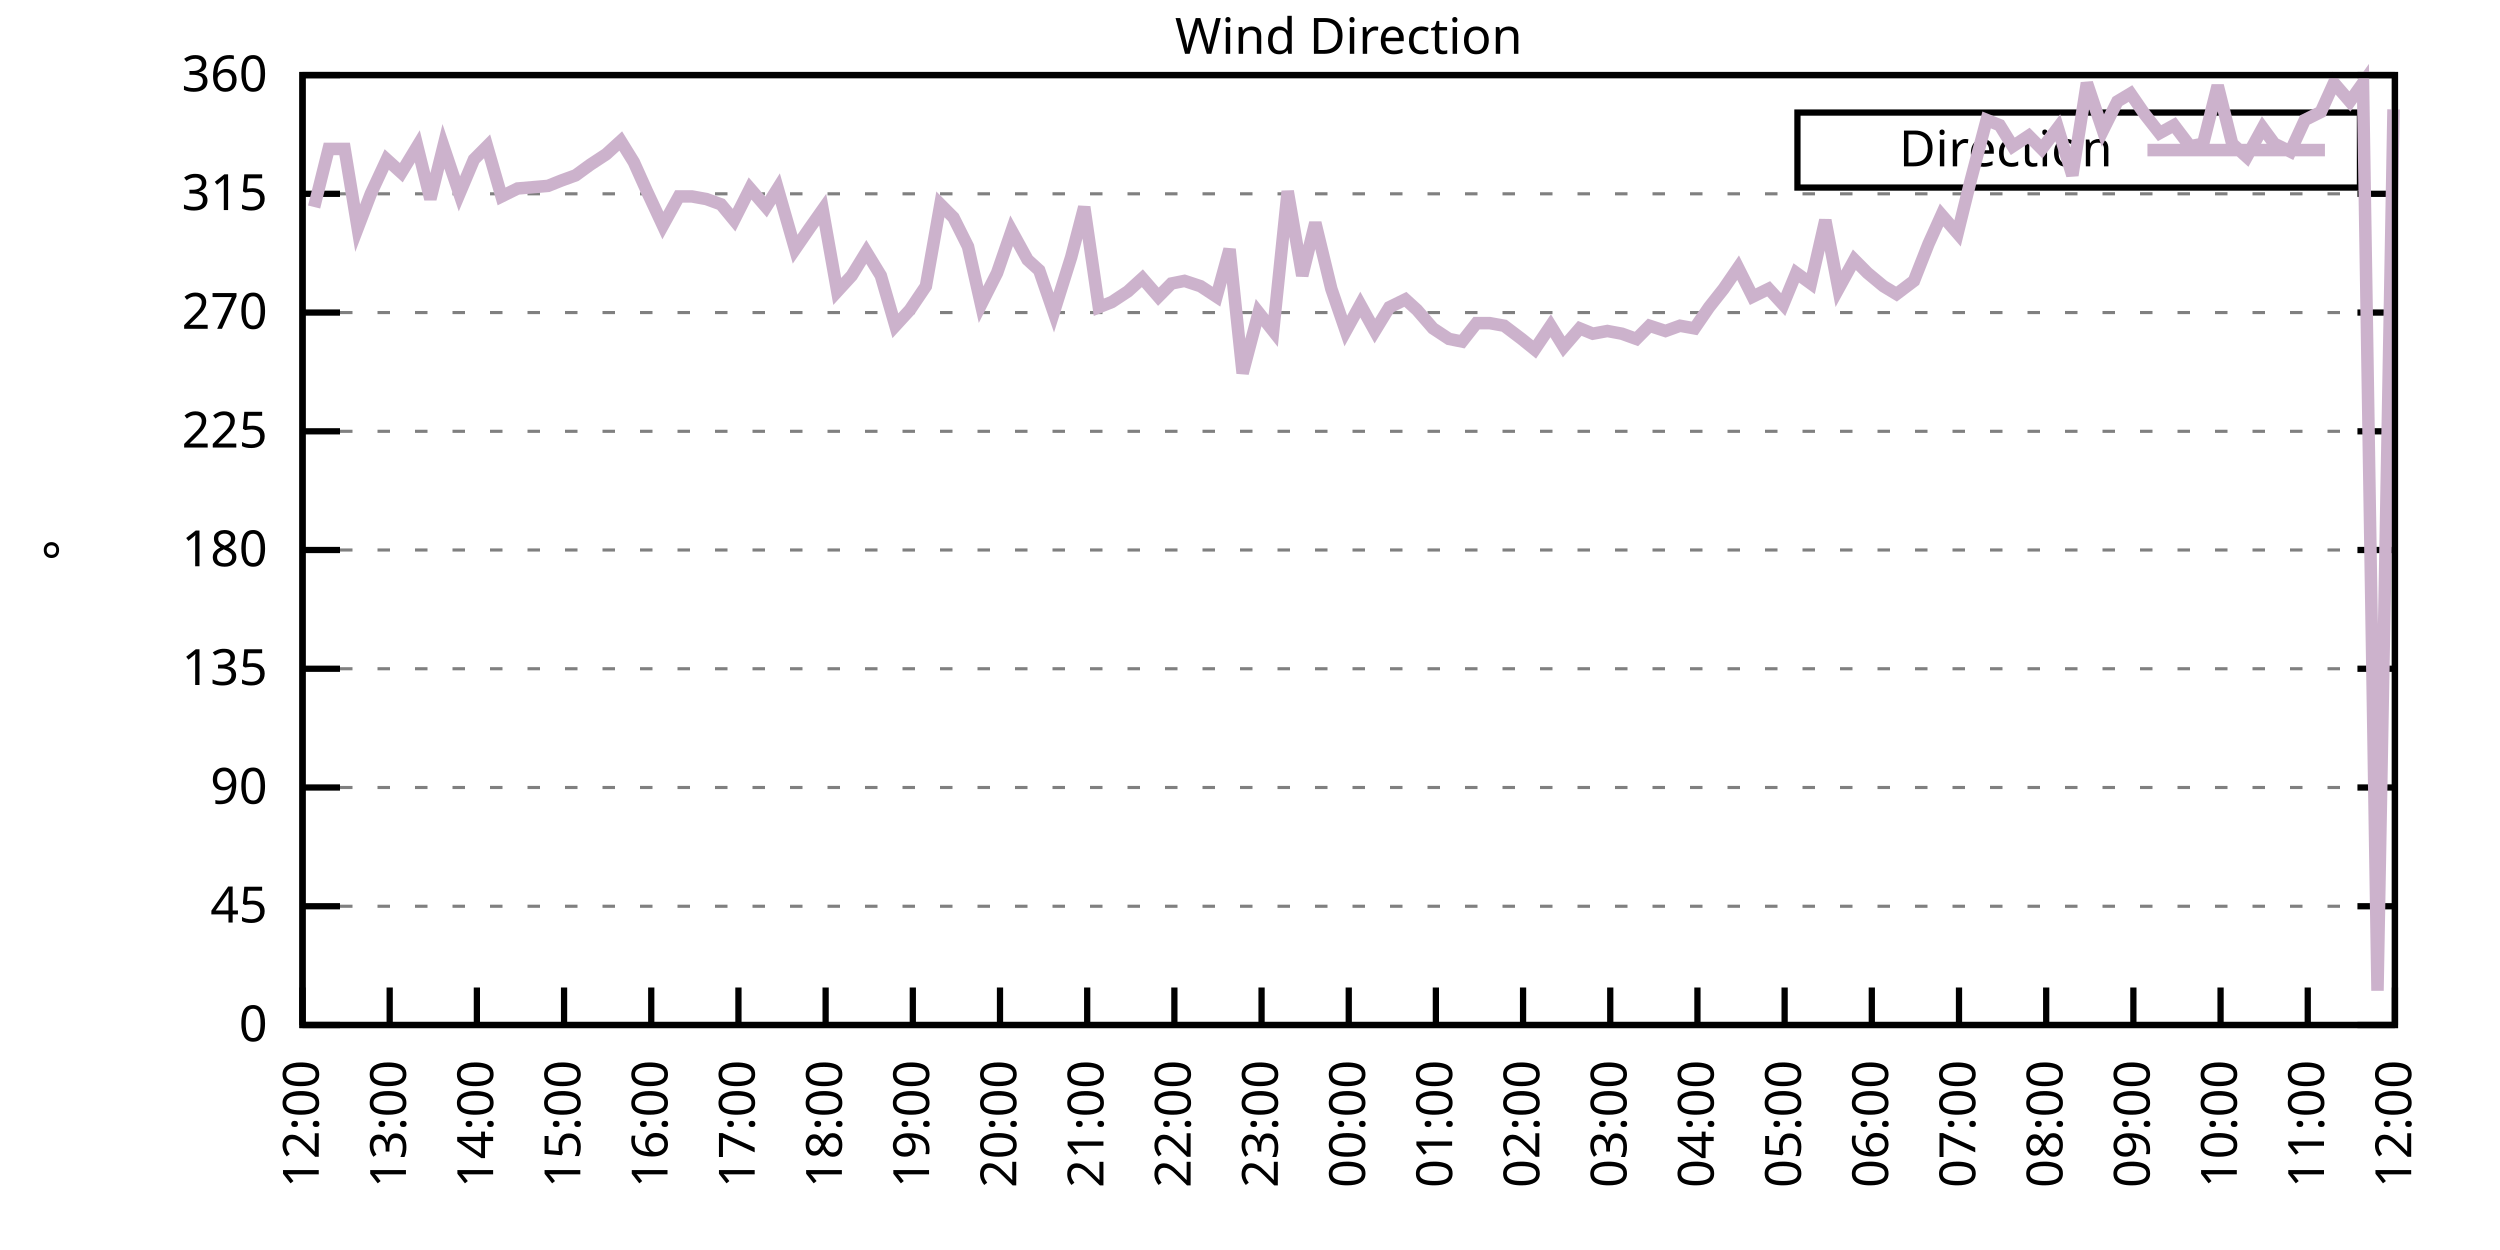
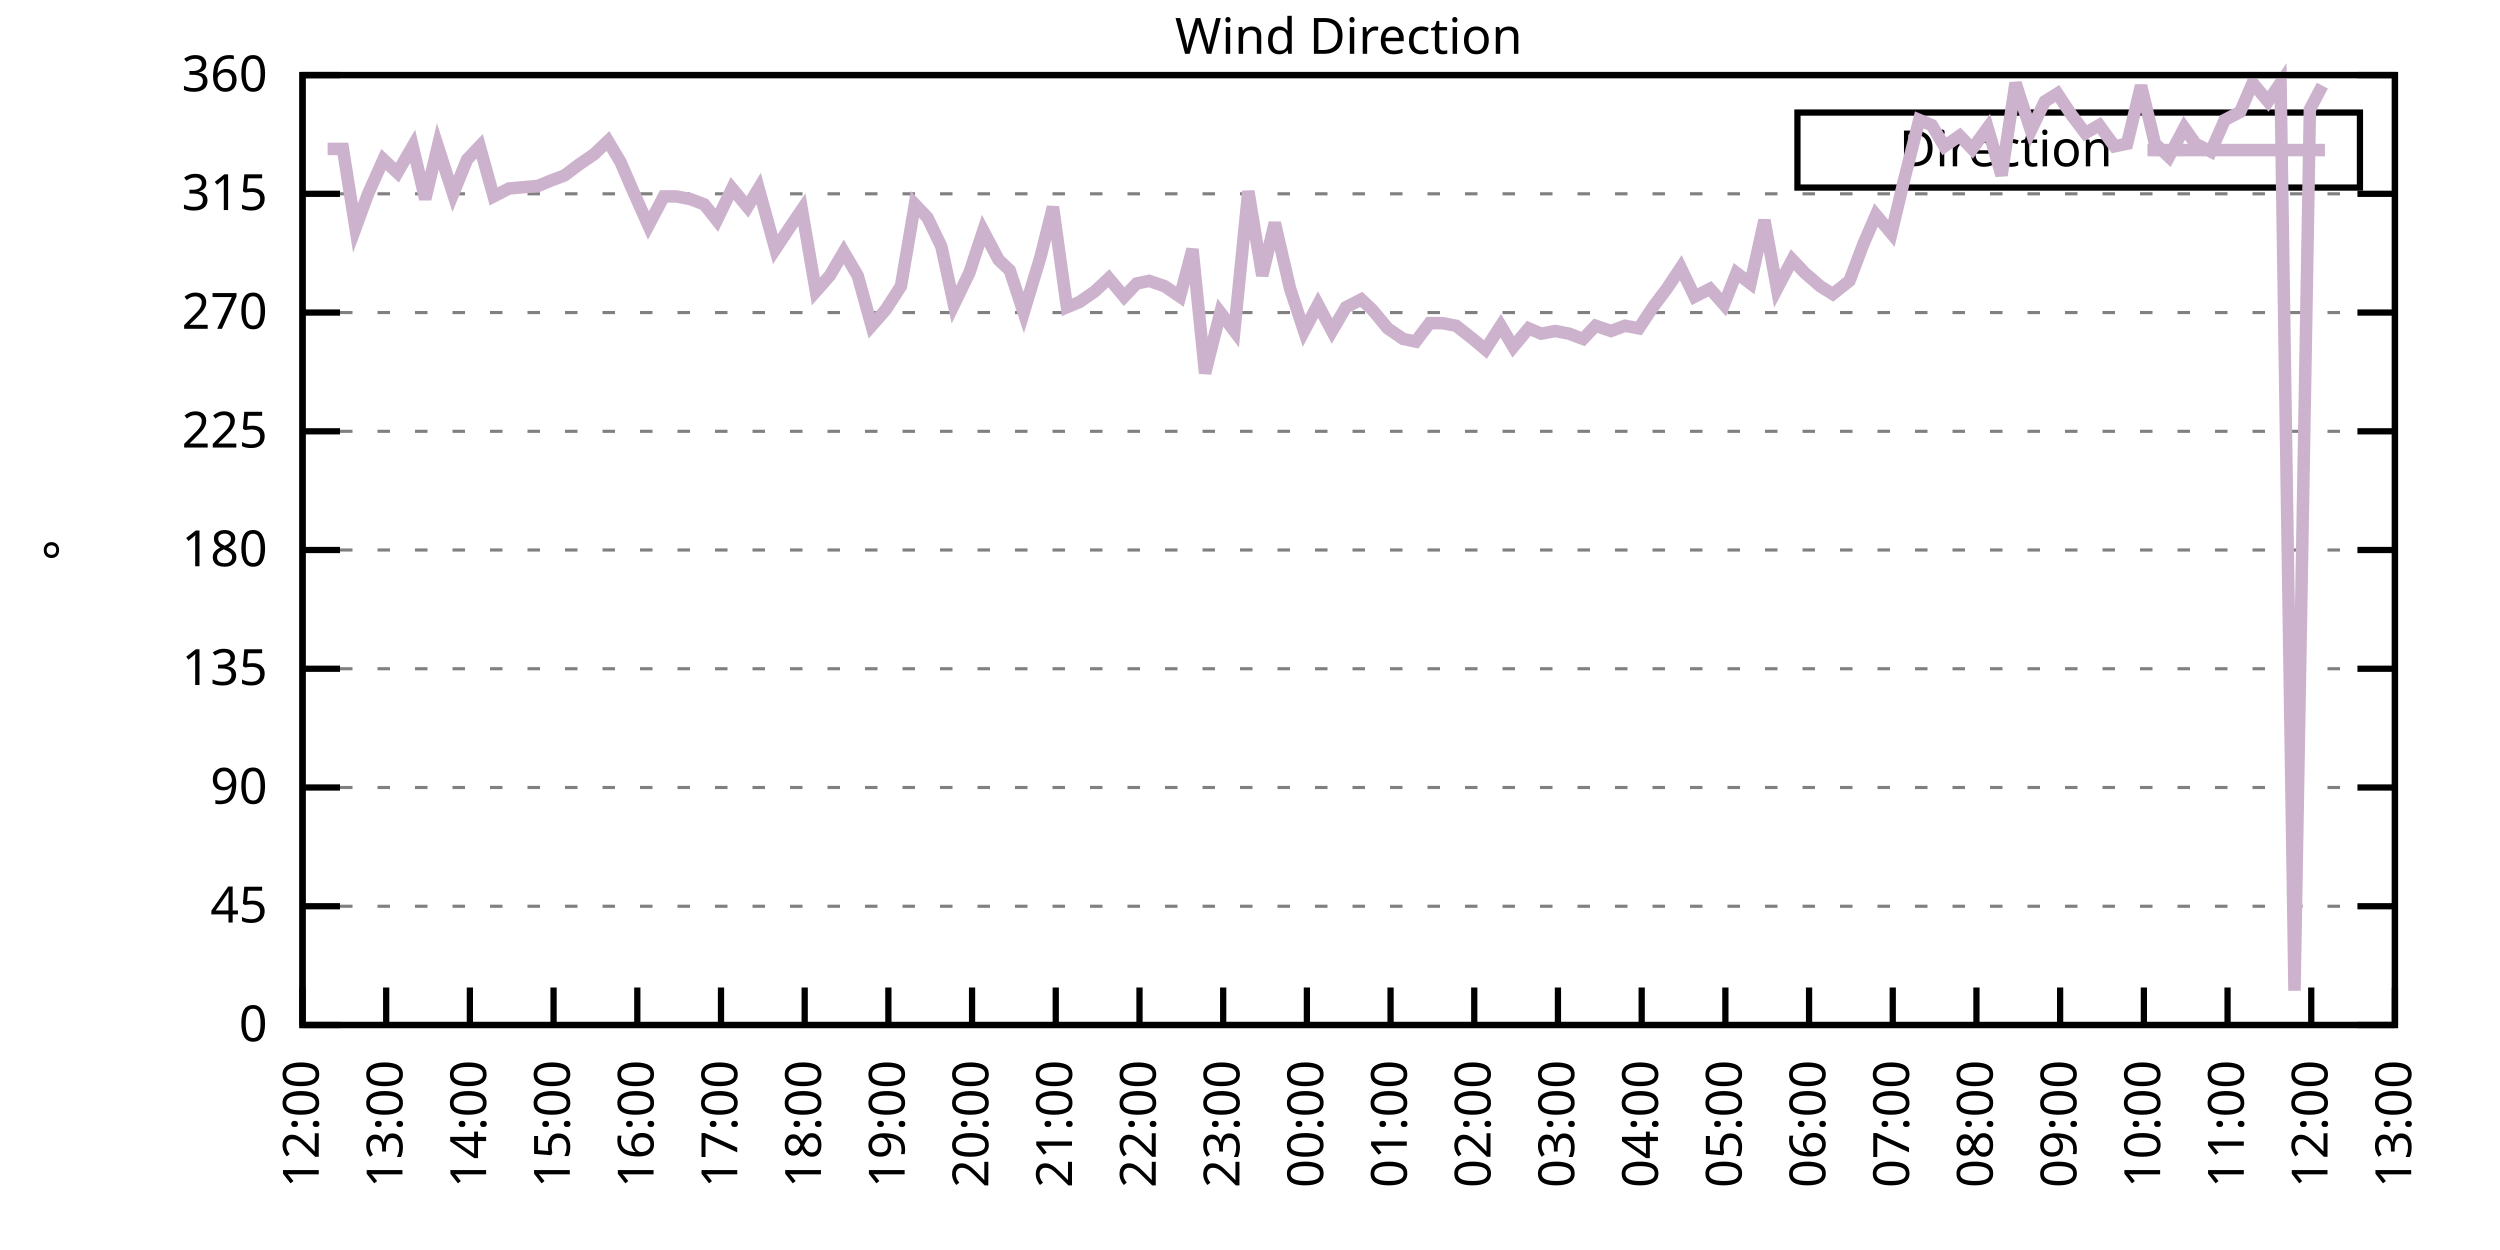
<svg xmlns="http://www.w3.org/2000/svg" xmlns:xlink="http://www.w3.org/1999/xlink" width="400" height="200" viewBox="0 0 400 200">
  <g id="gnuplot_canvas">
    <rect x="0" y="0" width="400" height="200" fill="none" />
    <defs>
      <circle id="gpDot" r="0.5" stroke-width="0.5" stroke="currentColor" />
      <path id="gpPt0" stroke-width="0.333" stroke="currentColor" d="M-1,0 h2 M0,-1 v2" />
      <path id="gpPt1" stroke-width="0.333" stroke="currentColor" d="M-1,-1 L1,1 M1,-1 L-1,1" />
      <path id="gpPt2" stroke-width="0.333" stroke="currentColor" d="M-1,0 L1,0 M0,-1 L0,1 M-1,-1 L1,1 M-1,1 L1,-1" />
      <rect id="gpPt3" stroke-width="0.333" stroke="currentColor" x="-1" y="-1" width="2" height="2" />
      <rect id="gpPt4" stroke-width="0.333" stroke="currentColor" fill="currentColor" x="-1" y="-1" width="2" height="2" />
      <circle id="gpPt5" stroke-width="0.333" stroke="currentColor" cx="0" cy="0" r="1" />
      <use xlink:href="#gpPt5" id="gpPt6" fill="currentColor" stroke="none" />
      <path id="gpPt7" stroke-width="0.333" stroke="currentColor" d="M0,-1.33 L-1.33,0.67 L1.33,0.67 z" />
      <use xlink:href="#gpPt7" id="gpPt8" fill="currentColor" stroke="none" />
      <use xlink:href="#gpPt7" id="gpPt9" stroke="currentColor" transform="rotate(180)" />
      <use xlink:href="#gpPt9" id="gpPt10" fill="currentColor" stroke="none" />
      <use xlink:href="#gpPt3" id="gpPt11" stroke="currentColor" transform="rotate(45)" />
      <use xlink:href="#gpPt11" id="gpPt12" fill="currentColor" stroke="none" />
      <path id="gpPt13" stroke-width="0.333" stroke="currentColor" d="M0,1.330 L1.265,0.411 L0.782,-1.067 L-0.782,-1.076 L-1.265,0.411 z" />
      <use xlink:href="#gpPt13" id="gpPt14" fill="currentColor" stroke="none" />
      <filter id="textbox" filterUnits="objectBoundingBox" x="0" y="0" height="1" width="1">
        <feFlood flood-color="white" flood-opacity="1" result="bgnd" />
        <feComposite in="SourceGraphic" in2="bgnd" operator="atop" />
      </filter>
      <filter id="greybox" filterUnits="objectBoundingBox" x="0" y="0" height="1" width="1">
        <feFlood flood-color="lightgrey" flood-opacity="1" result="grey" />
        <feComposite in="SourceGraphic" in2="grey" operator="atop" />
      </filter>
    </defs>
    <g fill="none" color="white" stroke="currentColor" stroke-width="1.00" stroke-linecap="butt" stroke-linejoin="miter">
</g>
    <g fill="none" color="black" stroke="currentColor" stroke-width="1.00" stroke-linecap="butt" stroke-linejoin="miter">
      <g stroke="none" shape-rendering="crispEdges">
        <polygon fill="rgb(255, 255, 255)" points="48.40,164.00 383.18,164.00 383.18,12.02 48.40,12.02 " />
      </g>
    </g>
    <g fill="none" color="black" stroke="currentColor" stroke-width="1.00" stroke-linecap="butt" stroke-linejoin="miter">
</g>
    <g fill="none" color="black" stroke="black" stroke-width="0.50" stroke-linecap="butt" stroke-linejoin="miter">
</g>
    <g fill="none" color="gray" stroke="currentColor" stroke-width="0.50" stroke-linecap="butt" stroke-linejoin="miter">
      <path stroke="gray" stroke-dasharray="2,4" class="gridline" d="M48.40,164.00 L383.19,164.00  " />
    </g>
    <g fill="none" color="gray" stroke="gray" stroke-width="1.00" stroke-linecap="butt" stroke-linejoin="miter">
</g>
    <g fill="none" color="black" stroke="currentColor" stroke-width="1.00" stroke-linecap="butt" stroke-linejoin="miter">
      <path stroke="black" d="M48.40,164.00 L54.40,164.00 M383.19,164.00 L377.19,164.00  " />
      <g transform="translate(42.80,166.60)" stroke="none" fill="black" font-family="Sans" font-size="8.00" text-anchor="end">
        <text>
          <tspan font-family="Sans"> 0</tspan>
        </text>
      </g>
    </g>
    <g fill="none" color="black" stroke="currentColor" stroke-width="1.00" stroke-linecap="butt" stroke-linejoin="miter">
</g>
    <g fill="none" color="black" stroke="black" stroke-width="0.50" stroke-linecap="butt" stroke-linejoin="miter">
</g>
    <g fill="none" color="gray" stroke="currentColor" stroke-width="0.50" stroke-linecap="butt" stroke-linejoin="miter">
      <path stroke="gray" stroke-dasharray="2,4" class="gridline" d="M48.40,145.00 L383.19,145.00  " />
    </g>
    <g fill="none" color="gray" stroke="gray" stroke-width="1.00" stroke-linecap="butt" stroke-linejoin="miter">
</g>
    <g fill="none" color="black" stroke="currentColor" stroke-width="1.00" stroke-linecap="butt" stroke-linejoin="miter">
      <path stroke="black" d="M48.40,145.00 L54.40,145.00 M383.19,145.00 L377.19,145.00  " />
      <g transform="translate(42.80,147.60)" stroke="none" fill="black" font-family="Sans" font-size="8.00" text-anchor="end">
        <text>
          <tspan font-family="Sans"> 45</tspan>
        </text>
      </g>
    </g>
    <g fill="none" color="black" stroke="currentColor" stroke-width="1.00" stroke-linecap="butt" stroke-linejoin="miter">
</g>
    <g fill="none" color="black" stroke="black" stroke-width="0.50" stroke-linecap="butt" stroke-linejoin="miter">
</g>
    <g fill="none" color="gray" stroke="currentColor" stroke-width="0.50" stroke-linecap="butt" stroke-linejoin="miter">
      <path stroke="gray" stroke-dasharray="2,4" class="gridline" d="M48.40,126.00 L383.19,126.00  " />
    </g>
    <g fill="none" color="gray" stroke="gray" stroke-width="1.00" stroke-linecap="butt" stroke-linejoin="miter">
</g>
    <g fill="none" color="black" stroke="currentColor" stroke-width="1.00" stroke-linecap="butt" stroke-linejoin="miter">
      <path stroke="black" d="M48.40,126.00 L54.40,126.00 M383.19,126.00 L377.19,126.00  " />
      <g transform="translate(42.80,128.60)" stroke="none" fill="black" font-family="Sans" font-size="8.00" text-anchor="end">
        <text>
          <tspan font-family="Sans"> 90</tspan>
        </text>
      </g>
    </g>
    <g fill="none" color="black" stroke="currentColor" stroke-width="1.00" stroke-linecap="butt" stroke-linejoin="miter">
</g>
    <g fill="none" color="black" stroke="black" stroke-width="0.50" stroke-linecap="butt" stroke-linejoin="miter">
</g>
    <g fill="none" color="gray" stroke="currentColor" stroke-width="0.50" stroke-linecap="butt" stroke-linejoin="miter">
      <path stroke="gray" stroke-dasharray="2,4" class="gridline" d="M48.40,107.00 L383.19,107.00  " />
    </g>
    <g fill="none" color="gray" stroke="gray" stroke-width="1.00" stroke-linecap="butt" stroke-linejoin="miter">
</g>
    <g fill="none" color="black" stroke="currentColor" stroke-width="1.00" stroke-linecap="butt" stroke-linejoin="miter">
      <path stroke="black" d="M48.40,107.00 L54.40,107.00 M383.19,107.00 L377.19,107.00  " />
      <g transform="translate(42.80,109.60)" stroke="none" fill="black" font-family="Sans" font-size="8.00" text-anchor="end">
        <text>
          <tspan font-family="Sans"> 135</tspan>
        </text>
      </g>
    </g>
    <g fill="none" color="black" stroke="currentColor" stroke-width="1.00" stroke-linecap="butt" stroke-linejoin="miter">
</g>
    <g fill="none" color="black" stroke="black" stroke-width="0.50" stroke-linecap="butt" stroke-linejoin="miter">
</g>
    <g fill="none" color="gray" stroke="currentColor" stroke-width="0.50" stroke-linecap="butt" stroke-linejoin="miter">
      <path stroke="gray" stroke-dasharray="2,4" class="gridline" d="M48.40,88.00 L383.19,88.00  " />
    </g>
    <g fill="none" color="gray" stroke="gray" stroke-width="1.00" stroke-linecap="butt" stroke-linejoin="miter">
</g>
    <g fill="none" color="black" stroke="currentColor" stroke-width="1.00" stroke-linecap="butt" stroke-linejoin="miter">
      <path stroke="black" d="M48.40,88.00 L54.40,88.00 M383.19,88.00 L377.19,88.00  " />
      <g transform="translate(42.80,90.60)" stroke="none" fill="black" font-family="Sans" font-size="8.00" text-anchor="end">
        <text>
          <tspan font-family="Sans"> 180</tspan>
        </text>
      </g>
    </g>
    <g fill="none" color="black" stroke="currentColor" stroke-width="1.00" stroke-linecap="butt" stroke-linejoin="miter">
</g>
    <g fill="none" color="black" stroke="black" stroke-width="0.50" stroke-linecap="butt" stroke-linejoin="miter">
</g>
    <g fill="none" color="gray" stroke="currentColor" stroke-width="0.50" stroke-linecap="butt" stroke-linejoin="miter">
      <path stroke="gray" stroke-dasharray="2,4" class="gridline" d="M48.40,69.01 L383.19,69.01  " />
    </g>
    <g fill="none" color="gray" stroke="gray" stroke-width="1.00" stroke-linecap="butt" stroke-linejoin="miter">
</g>
    <g fill="none" color="black" stroke="currentColor" stroke-width="1.00" stroke-linecap="butt" stroke-linejoin="miter">
      <path stroke="black" d="M48.40,69.01 L54.40,69.01 M383.19,69.01 L377.19,69.01  " />
      <g transform="translate(42.80,71.61)" stroke="none" fill="black" font-family="Sans" font-size="8.00" text-anchor="end">
        <text>
          <tspan font-family="Sans"> 225</tspan>
        </text>
      </g>
    </g>
    <g fill="none" color="black" stroke="currentColor" stroke-width="1.00" stroke-linecap="butt" stroke-linejoin="miter">
</g>
    <g fill="none" color="black" stroke="black" stroke-width="0.50" stroke-linecap="butt" stroke-linejoin="miter">
</g>
    <g fill="none" color="gray" stroke="currentColor" stroke-width="0.50" stroke-linecap="butt" stroke-linejoin="miter">
      <path stroke="gray" stroke-dasharray="2,4" class="gridline" d="M48.40,50.01 L383.19,50.01  " />
    </g>
    <g fill="none" color="gray" stroke="gray" stroke-width="1.00" stroke-linecap="butt" stroke-linejoin="miter">
</g>
    <g fill="none" color="black" stroke="currentColor" stroke-width="1.00" stroke-linecap="butt" stroke-linejoin="miter">
      <path stroke="black" d="M48.40,50.01 L54.40,50.01 M383.19,50.01 L377.19,50.01  " />
      <g transform="translate(42.80,52.61)" stroke="none" fill="black" font-family="Sans" font-size="8.00" text-anchor="end">
        <text>
          <tspan font-family="Sans"> 270</tspan>
        </text>
      </g>
    </g>
    <g fill="none" color="black" stroke="currentColor" stroke-width="1.00" stroke-linecap="butt" stroke-linejoin="miter">
</g>
    <g fill="none" color="black" stroke="black" stroke-width="0.50" stroke-linecap="butt" stroke-linejoin="miter">
</g>
    <g fill="none" color="gray" stroke="currentColor" stroke-width="0.50" stroke-linecap="butt" stroke-linejoin="miter">
      <path stroke="gray" stroke-dasharray="2,4" class="gridline" d="M48.40,31.01 L383.19,31.01  " />
    </g>
    <g fill="none" color="gray" stroke="gray" stroke-width="1.00" stroke-linecap="butt" stroke-linejoin="miter">
</g>
    <g fill="none" color="black" stroke="currentColor" stroke-width="1.00" stroke-linecap="butt" stroke-linejoin="miter">
      <path stroke="black" d="M48.40,31.01 L54.40,31.01 M383.19,31.01 L377.19,31.01  " />
      <g transform="translate(42.80,33.61)" stroke="none" fill="black" font-family="Sans" font-size="8.00" text-anchor="end">
        <text>
          <tspan font-family="Sans"> 315</tspan>
        </text>
      </g>
    </g>
    <g fill="none" color="black" stroke="currentColor" stroke-width="1.00" stroke-linecap="butt" stroke-linejoin="miter">
</g>
    <g fill="none" color="black" stroke="black" stroke-width="0.50" stroke-linecap="butt" stroke-linejoin="miter">
</g>
    <g fill="none" color="gray" stroke="currentColor" stroke-width="0.50" stroke-linecap="butt" stroke-linejoin="miter">
      <path stroke="gray" stroke-dasharray="2,4" class="gridline" d="M48.40,12.01 L383.19,12.01  " />
    </g>
    <g fill="none" color="gray" stroke="gray" stroke-width="1.00" stroke-linecap="butt" stroke-linejoin="miter">
</g>
    <g fill="none" color="black" stroke="currentColor" stroke-width="1.00" stroke-linecap="butt" stroke-linejoin="miter">
      <path stroke="black" d="M48.40,12.01 L54.40,12.01 M383.19,12.01 L377.19,12.01  " />
      <g transform="translate(42.80,14.61)" stroke="none" fill="black" font-family="Sans" font-size="8.00" text-anchor="end">
        <text>
          <tspan font-family="Sans"> 360</tspan>
        </text>
      </g>
    </g>
    <g fill="none" color="black" stroke="currentColor" stroke-width="1.00" stroke-linecap="butt" stroke-linejoin="miter">
      <path stroke="black" d="M48.40,164.00 L48.40,158.00  " />
      <g transform="translate(51.00,169.60) rotate(270.00)" stroke="none" fill="black" font-family="Sans" font-size="8.00" text-anchor="end">
        <text>
          <tspan font-family="Sans">12:00</tspan>
        </text>
      </g>
    </g>
    <g fill="none" color="black" stroke="currentColor" stroke-width="1.00" stroke-linecap="butt" stroke-linejoin="miter">
-       <path stroke="black" d="M62.35,164.00 L62.35,158.00  " />
-       <g transform="translate(64.95,169.60) rotate(270.00)" stroke="none" fill="black" font-family="Sans" font-size="8.00" text-anchor="end">
+       <path stroke="black" d="M61.79,164.00 L61.79,158.00  " />
+       <g transform="translate(64.39,169.60) rotate(270.00)" stroke="none" fill="black" font-family="Sans" font-size="8.00" text-anchor="end">
        <text>
          <tspan font-family="Sans">13:00</tspan>
        </text>
      </g>
    </g>
    <g fill="none" color="black" stroke="currentColor" stroke-width="1.00" stroke-linecap="butt" stroke-linejoin="miter">
-       <path stroke="black" d="M76.30,164.00 L76.30,158.00  " />
-       <g transform="translate(78.90,169.60) rotate(270.00)" stroke="none" fill="black" font-family="Sans" font-size="8.00" text-anchor="end">
+       <path stroke="black" d="M75.18,164.00 L75.18,158.00  " />
+       <g transform="translate(77.78,169.60) rotate(270.00)" stroke="none" fill="black" font-family="Sans" font-size="8.00" text-anchor="end">
        <text>
          <tspan font-family="Sans">14:00</tspan>
        </text>
      </g>
    </g>
    <g fill="none" color="black" stroke="currentColor" stroke-width="1.00" stroke-linecap="butt" stroke-linejoin="miter">
-       <path stroke="black" d="M90.25,164.00 L90.25,158.00  " />
-       <g transform="translate(92.85,169.60) rotate(270.00)" stroke="none" fill="black" font-family="Sans" font-size="8.00" text-anchor="end">
+       <path stroke="black" d="M88.57,164.00 L88.57,158.00  " />
+       <g transform="translate(91.17,169.60) rotate(270.00)" stroke="none" fill="black" font-family="Sans" font-size="8.00" text-anchor="end">
        <text>
          <tspan font-family="Sans">15:00</tspan>
        </text>
      </g>
    </g>
    <g fill="none" color="black" stroke="currentColor" stroke-width="1.00" stroke-linecap="butt" stroke-linejoin="miter">
-       <path stroke="black" d="M104.20,164.00 L104.20,158.00  " />
-       <g transform="translate(106.80,169.60) rotate(270.00)" stroke="none" fill="black" font-family="Sans" font-size="8.00" text-anchor="end">
+       <path stroke="black" d="M101.97,164.00 L101.97,158.00  " />
+       <g transform="translate(104.57,169.60) rotate(270.00)" stroke="none" fill="black" font-family="Sans" font-size="8.00" text-anchor="end">
        <text>
          <tspan font-family="Sans">16:00</tspan>
        </text>
      </g>
    </g>
    <g fill="none" color="black" stroke="currentColor" stroke-width="1.00" stroke-linecap="butt" stroke-linejoin="miter">
-       <path stroke="black" d="M118.15,164.00 L118.15,158.00  " />
-       <g transform="translate(120.75,169.60) rotate(270.00)" stroke="none" fill="black" font-family="Sans" font-size="8.00" text-anchor="end">
+       <path stroke="black" d="M115.36,164.00 L115.36,158.00  " />
+       <g transform="translate(117.96,169.60) rotate(270.00)" stroke="none" fill="black" font-family="Sans" font-size="8.00" text-anchor="end">
        <text>
          <tspan font-family="Sans">17:00</tspan>
        </text>
      </g>
    </g>
    <g fill="none" color="black" stroke="currentColor" stroke-width="1.00" stroke-linecap="butt" stroke-linejoin="miter">
-       <path stroke="black" d="M132.10,164.00 L132.10,158.00  " />
-       <g transform="translate(134.70,169.60) rotate(270.00)" stroke="none" fill="black" font-family="Sans" font-size="8.00" text-anchor="end">
+       <path stroke="black" d="M128.75,164.00 L128.75,158.00  " />
+       <g transform="translate(131.35,169.60) rotate(270.00)" stroke="none" fill="black" font-family="Sans" font-size="8.00" text-anchor="end">
        <text>
          <tspan font-family="Sans">18:00</tspan>
        </text>
      </g>
    </g>
    <g fill="none" color="black" stroke="currentColor" stroke-width="1.00" stroke-linecap="butt" stroke-linejoin="miter">
-       <path stroke="black" d="M146.05,164.00 L146.05,158.00  " />
-       <g transform="translate(148.65,169.60) rotate(270.00)" stroke="none" fill="black" font-family="Sans" font-size="8.00" text-anchor="end">
+       <path stroke="black" d="M142.14,164.00 L142.14,158.00  " />
+       <g transform="translate(144.74,169.60) rotate(270.00)" stroke="none" fill="black" font-family="Sans" font-size="8.00" text-anchor="end">
        <text>
          <tspan font-family="Sans">19:00</tspan>
        </text>
      </g>
    </g>
    <g fill="none" color="black" stroke="currentColor" stroke-width="1.00" stroke-linecap="butt" stroke-linejoin="miter">
-       <path stroke="black" d="M160.00,164.00 L160.00,158.00  " />
-       <g transform="translate(162.60,169.60) rotate(270.00)" stroke="none" fill="black" font-family="Sans" font-size="8.00" text-anchor="end">
+       <path stroke="black" d="M155.53,164.00 L155.53,158.00  " />
+       <g transform="translate(158.13,169.60) rotate(270.00)" stroke="none" fill="black" font-family="Sans" font-size="8.00" text-anchor="end">
        <text>
          <tspan font-family="Sans">20:00</tspan>
        </text>
      </g>
    </g>
    <g fill="none" color="black" stroke="currentColor" stroke-width="1.00" stroke-linecap="butt" stroke-linejoin="miter">
-       <path stroke="black" d="M173.95,164.00 L173.95,158.00  " />
-       <g transform="translate(176.55,169.60) rotate(270.00)" stroke="none" fill="black" font-family="Sans" font-size="8.00" text-anchor="end">
+       <path stroke="black" d="M168.92,164.00 L168.92,158.00  " />
+       <g transform="translate(171.52,169.60) rotate(270.00)" stroke="none" fill="black" font-family="Sans" font-size="8.00" text-anchor="end">
        <text>
          <tspan font-family="Sans">21:00</tspan>
        </text>
      </g>
    </g>
    <g fill="none" color="black" stroke="currentColor" stroke-width="1.00" stroke-linecap="butt" stroke-linejoin="miter">
-       <path stroke="black" d="M187.90,164.00 L187.90,158.00  " />
-       <g transform="translate(190.50,169.60) rotate(270.00)" stroke="none" fill="black" font-family="Sans" font-size="8.00" text-anchor="end">
+       <path stroke="black" d="M182.32,164.00 L182.32,158.00  " />
+       <g transform="translate(184.92,169.60) rotate(270.00)" stroke="none" fill="black" font-family="Sans" font-size="8.00" text-anchor="end">
        <text>
          <tspan font-family="Sans">22:00</tspan>
        </text>
      </g>
    </g>
    <g fill="none" color="black" stroke="currentColor" stroke-width="1.00" stroke-linecap="butt" stroke-linejoin="miter">
-       <path stroke="black" d="M201.85,164.00 L201.85,158.00  " />
-       <g transform="translate(204.45,169.60) rotate(270.00)" stroke="none" fill="black" font-family="Sans" font-size="8.00" text-anchor="end">
+       <path stroke="black" d="M195.71,164.00 L195.71,158.00  " />
+       <g transform="translate(198.31,169.60) rotate(270.00)" stroke="none" fill="black" font-family="Sans" font-size="8.00" text-anchor="end">
        <text>
          <tspan font-family="Sans">23:00</tspan>
        </text>
      </g>
    </g>
    <g fill="none" color="black" stroke="currentColor" stroke-width="1.00" stroke-linecap="butt" stroke-linejoin="miter">
-       <path stroke="black" d="M215.80,164.00 L215.80,158.00  " />
-       <g transform="translate(218.40,169.60) rotate(270.00)" stroke="none" fill="black" font-family="Sans" font-size="8.00" text-anchor="end">
+       <path stroke="black" d="M209.10,164.00 L209.10,158.00  " />
+       <g transform="translate(211.70,169.60) rotate(270.00)" stroke="none" fill="black" font-family="Sans" font-size="8.00" text-anchor="end">
        <text>
          <tspan font-family="Sans">00:00</tspan>
        </text>
      </g>
    </g>
    <g fill="none" color="black" stroke="currentColor" stroke-width="1.00" stroke-linecap="butt" stroke-linejoin="miter">
-       <path stroke="black" d="M229.74,164.00 L229.74,158.00  " />
-       <g transform="translate(232.34,169.60) rotate(270.00)" stroke="none" fill="black" font-family="Sans" font-size="8.00" text-anchor="end">
+       <path stroke="black" d="M222.49,164.00 L222.49,158.00  " />
+       <g transform="translate(225.09,169.60) rotate(270.00)" stroke="none" fill="black" font-family="Sans" font-size="8.00" text-anchor="end">
        <text>
          <tspan font-family="Sans">01:00</tspan>
        </text>
      </g>
    </g>
    <g fill="none" color="black" stroke="currentColor" stroke-width="1.00" stroke-linecap="butt" stroke-linejoin="miter">
-       <path stroke="black" d="M243.69,164.00 L243.69,158.00  " />
-       <g transform="translate(246.29,169.60) rotate(270.00)" stroke="none" fill="black" font-family="Sans" font-size="8.00" text-anchor="end">
+       <path stroke="black" d="M235.88,164.00 L235.88,158.00  " />
+       <g transform="translate(238.48,169.60) rotate(270.00)" stroke="none" fill="black" font-family="Sans" font-size="8.00" text-anchor="end">
        <text>
          <tspan font-family="Sans">02:00</tspan>
        </text>
      </g>
    </g>
    <g fill="none" color="black" stroke="currentColor" stroke-width="1.00" stroke-linecap="butt" stroke-linejoin="miter">
-       <path stroke="black" d="M257.64,164.00 L257.64,158.00  " />
-       <g transform="translate(260.24,169.60) rotate(270.00)" stroke="none" fill="black" font-family="Sans" font-size="8.00" text-anchor="end">
+       <path stroke="black" d="M249.27,164.00 L249.27,158.00  " />
+       <g transform="translate(251.87,169.60) rotate(270.00)" stroke="none" fill="black" font-family="Sans" font-size="8.00" text-anchor="end">
        <text>
          <tspan font-family="Sans">03:00</tspan>
        </text>
      </g>
    </g>
    <g fill="none" color="black" stroke="currentColor" stroke-width="1.00" stroke-linecap="butt" stroke-linejoin="miter">
-       <path stroke="black" d="M271.59,164.00 L271.59,158.00  " />
-       <g transform="translate(274.19,169.60) rotate(270.00)" stroke="none" fill="black" font-family="Sans" font-size="8.00" text-anchor="end">
+       <path stroke="black" d="M262.67,164.00 L262.67,158.00  " />
+       <g transform="translate(265.27,169.60) rotate(270.00)" stroke="none" fill="black" font-family="Sans" font-size="8.00" text-anchor="end">
        <text>
          <tspan font-family="Sans">04:00</tspan>
        </text>
      </g>
    </g>
    <g fill="none" color="black" stroke="currentColor" stroke-width="1.00" stroke-linecap="butt" stroke-linejoin="miter">
-       <path stroke="black" d="M285.54,164.00 L285.54,158.00  " />
-       <g transform="translate(288.14,169.60) rotate(270.00)" stroke="none" fill="black" font-family="Sans" font-size="8.00" text-anchor="end">
+       <path stroke="black" d="M276.06,164.00 L276.06,158.00  " />
+       <g transform="translate(278.66,169.60) rotate(270.00)" stroke="none" fill="black" font-family="Sans" font-size="8.00" text-anchor="end">
        <text>
          <tspan font-family="Sans">05:00</tspan>
        </text>
      </g>
    </g>
    <g fill="none" color="black" stroke="currentColor" stroke-width="1.00" stroke-linecap="butt" stroke-linejoin="miter">
-       <path stroke="black" d="M299.49,164.00 L299.49,158.00  " />
-       <g transform="translate(302.09,169.60) rotate(270.00)" stroke="none" fill="black" font-family="Sans" font-size="8.00" text-anchor="end">
+       <path stroke="black" d="M289.45,164.00 L289.45,158.00  " />
+       <g transform="translate(292.05,169.60) rotate(270.00)" stroke="none" fill="black" font-family="Sans" font-size="8.00" text-anchor="end">
        <text>
          <tspan font-family="Sans">06:00</tspan>
        </text>
      </g>
    </g>
    <g fill="none" color="black" stroke="currentColor" stroke-width="1.00" stroke-linecap="butt" stroke-linejoin="miter">
-       <path stroke="black" d="M313.44,164.00 L313.44,158.00  " />
-       <g transform="translate(316.04,169.60) rotate(270.00)" stroke="none" fill="black" font-family="Sans" font-size="8.00" text-anchor="end">
+       <path stroke="black" d="M302.84,164.00 L302.84,158.00  " />
+       <g transform="translate(305.44,169.60) rotate(270.00)" stroke="none" fill="black" font-family="Sans" font-size="8.00" text-anchor="end">
        <text>
          <tspan font-family="Sans">07:00</tspan>
        </text>
      </g>
    </g>
    <g fill="none" color="black" stroke="currentColor" stroke-width="1.00" stroke-linecap="butt" stroke-linejoin="miter">
-       <path stroke="black" d="M327.39,164.00 L327.39,158.00  " />
-       <g transform="translate(329.99,169.60) rotate(270.00)" stroke="none" fill="black" font-family="Sans" font-size="8.00" text-anchor="end">
+       <path stroke="black" d="M316.23,164.00 L316.23,158.00  " />
+       <g transform="translate(318.83,169.60) rotate(270.00)" stroke="none" fill="black" font-family="Sans" font-size="8.00" text-anchor="end">
        <text>
          <tspan font-family="Sans">08:00</tspan>
        </text>
      </g>
    </g>
    <g fill="none" color="black" stroke="currentColor" stroke-width="1.00" stroke-linecap="butt" stroke-linejoin="miter">
-       <path stroke="black" d="M341.34,164.00 L341.34,158.00  " />
-       <g transform="translate(343.94,169.60) rotate(270.00)" stroke="none" fill="black" font-family="Sans" font-size="8.00" text-anchor="end">
+       <path stroke="black" d="M329.62,164.00 L329.62,158.00  " />
+       <g transform="translate(332.22,169.60) rotate(270.00)" stroke="none" fill="black" font-family="Sans" font-size="8.00" text-anchor="end">
        <text>
          <tspan font-family="Sans">09:00</tspan>
        </text>
      </g>
    </g>
    <g fill="none" color="black" stroke="currentColor" stroke-width="1.00" stroke-linecap="butt" stroke-linejoin="miter">
-       <path stroke="black" d="M355.29,164.00 L355.29,158.00  " />
-       <g transform="translate(357.89,169.60) rotate(270.00)" stroke="none" fill="black" font-family="Sans" font-size="8.00" text-anchor="end">
+       <path stroke="black" d="M343.02,164.00 L343.02,158.00  " />
+       <g transform="translate(345.62,169.60) rotate(270.00)" stroke="none" fill="black" font-family="Sans" font-size="8.00" text-anchor="end">
        <text>
          <tspan font-family="Sans">10:00</tspan>
        </text>
      </g>
    </g>
    <g fill="none" color="black" stroke="currentColor" stroke-width="1.00" stroke-linecap="butt" stroke-linejoin="miter">
-       <path stroke="black" d="M369.24,164.00 L369.24,158.00  " />
-       <g transform="translate(371.84,169.60) rotate(270.00)" stroke="none" fill="black" font-family="Sans" font-size="8.00" text-anchor="end">
+       <path stroke="black" d="M356.41,164.00 L356.41,158.00  " />
+       <g transform="translate(359.01,169.60) rotate(270.00)" stroke="none" fill="black" font-family="Sans" font-size="8.00" text-anchor="end">
        <text>
          <tspan font-family="Sans">11:00</tspan>
+         </text>
+       </g>
+     </g>
+     <g fill="none" color="black" stroke="currentColor" stroke-width="1.00" stroke-linecap="butt" stroke-linejoin="miter">
+       <path stroke="black" d="M369.80,164.00 L369.80,158.00  " />
+       <g transform="translate(372.40,169.60) rotate(270.00)" stroke="none" fill="black" font-family="Sans" font-size="8.00" text-anchor="end">
+         <text>
+           <tspan font-family="Sans">12:00</tspan>
        </text>
      </g>
    </g>
    <g fill="none" color="black" stroke="currentColor" stroke-width="1.00" stroke-linecap="butt" stroke-linejoin="miter">
      <path stroke="black" d="M383.19,164.00 L383.19,158.00  " />
      <g transform="translate(385.79,169.60) rotate(270.00)" stroke="none" fill="black" font-family="Sans" font-size="8.00" text-anchor="end">
        <text>
-           <tspan font-family="Sans">12:00</tspan>
+           <tspan font-family="Sans">13:00</tspan>
        </text>
      </g>
    </g>
    <g fill="none" color="black" stroke="currentColor" stroke-width="1.00" stroke-linecap="butt" stroke-linejoin="miter">
</g>
    <g fill="none" color="black" stroke="currentColor" stroke-width="1.00" stroke-linecap="butt" stroke-linejoin="miter">
      <path stroke="black" d="M48.40,12.01 L48.40,164.00 L383.19,164.00 L383.19,12.01 L48.40,12.01 Z  " />
    </g>
    <g fill="none" color="black" stroke="currentColor" stroke-width="1.00" stroke-linecap="butt" stroke-linejoin="miter">
</g>
    <g fill="none" color="black" stroke="currentColor" stroke-width="1.00" stroke-linecap="butt" stroke-linejoin="miter">
      <path stroke="black" d="M287.59,30.01 L287.59,18.01 L377.59,18.01 L377.59,30.01 L287.59,30.01 Z  " />
    </g>
    <g id="Wind_direction_plot_1">
      <g fill="none" color="white" stroke="black" stroke-width="2.00" stroke-linecap="butt" stroke-linejoin="miter">
</g>
      <g fill="none" color="black" stroke="currentColor" stroke-width="2.00" stroke-linecap="butt" stroke-linejoin="miter">
        <g transform="translate(337.99,26.61)" stroke="none" fill="black" font-family="Sans" font-size="8.00" text-anchor="end">
          <text>
            <tspan font-family="Sans">Direction</tspan>
          </text>
        </g>
      </g>
      <g fill="none" color="black" stroke="currentColor" stroke-width="2.00" stroke-linecap="butt" stroke-linejoin="miter">
-         <path stroke="rgb(204, 178, 204)" d="M343.59,24.01 L371.99,24.01 M50.26,33.12 L52.58,23.83 L55.14,23.83 L57.23,36.50 L59.33,31.01 L61.88,25.52   L64.21,27.63 L66.77,23.41 L68.86,31.85 L70.95,23.41 L73.51,31.01 L75.83,25.52 L77.93,23.41 L80.25,31.43   L82.81,30.16 L87.69,29.74 L89.78,28.90 L92.11,28.05 L94.43,26.36 L96.99,24.68 L99.32,22.56 L101.41,25.94   L103.50,30.59 L106.06,36.08 L108.62,31.43 L110.71,31.43 L113.03,31.85 L115.36,32.70 L117.45,35.23 L120.01,30.16   L122.57,33.12 L124.43,30.16 L127.22,39.87 L129.54,36.50 L131.63,33.54 L133.96,46.63 L136.28,44.10 L138.61,40.30   L140.93,44.10 L143.26,52.12 L145.58,49.59 L148.14,45.79 L150.46,32.70 L152.56,34.81 L154.88,39.45 L156.97,48.74   L159.53,43.67 L161.86,36.92 L164.41,41.56 L166.27,43.25 L168.60,50.01 L171.39,41.14 L173.48,33.12 L175.81,49.16   L177.90,48.32 L180.46,46.63 L182.78,44.52 L185.34,47.47 L187.43,45.36 L189.52,44.94 L192.08,45.79 L194.64,47.47   L196.73,39.87 L198.82,59.72 L201.38,50.01 L203.71,52.96 L206.03,30.59 L208.36,44.10 L210.45,35.65 L213.01,46.21   L215.33,52.96 L217.65,48.74 L219.98,52.96 L222.30,49.16 L224.86,47.90 L226.72,49.59 L229.28,52.54 L231.84,54.23   L233.93,54.65 L236.25,51.70 L238.35,51.70 L240.67,52.12 L243.46,54.23 L245.55,55.92 L248.11,52.12 L250.20,55.50   L252.76,52.54 L254.85,53.39 L257.18,52.96 L259.50,53.39 L261.83,54.23 L263.92,52.12 L266.48,52.96 L268.80,52.12   L271.13,52.54 L273.45,49.16 L275.78,46.21 L278.10,42.83 L280.43,47.47 L282.99,46.21 L285.31,48.74 L287.40,43.67   L289.73,45.36 L292.05,35.23 L294.15,46.21 L296.70,41.56 L298.80,43.67 L301.35,45.79 L303.44,47.05 L306.23,44.94   L308.56,39.03 L310.65,34.39 L313.21,37.34 L315.30,28.90 L317.86,19.19 L319.95,20.03 L322.04,23.41 L324.60,21.72   L326.69,23.83 L329.25,20.45 L331.58,28.05 L333.90,13.28 L336.46,20.88 L338.78,16.23 L340.88,14.97 L343.20,18.34   L345.53,21.30 L347.85,20.03 L350.41,23.41 L352.50,22.99 L354.83,13.70 L357.15,22.99 L359.48,25.10 L362.03,20.45   L363.89,22.99 L366.45,24.25 L368.78,19.19 L371.33,17.92 L373.43,13.28 L375.98,16.23 L378.08,13.28 L380.40,158.51   L382.96,17.50  " />
+         <path stroke="rgb(204, 178, 204)" d="M343.59,24.01 L371.99,24.01 M52.42,23.83 L54.87,23.83 L56.88,36.50 L58.89,31.01 L61.35,25.52 L63.58,27.63   L66.03,23.41 L68.04,31.85 L70.05,23.41 L72.50,31.01 L74.74,25.52 L76.75,23.41 L78.98,31.43 L81.43,30.16   L86.12,29.74 L88.13,28.90 L90.36,28.05 L92.59,26.36 L95.05,24.68 L97.28,22.56 L99.29,25.94 L101.30,30.59   L103.75,36.08 L106.21,31.43 L108.22,31.43 L110.45,31.85 L112.68,32.70 L114.69,35.23 L117.14,30.16 L119.60,33.12   L121.38,30.16 L124.06,39.87 L126.29,36.50 L128.30,33.54 L130.54,46.63 L132.77,44.10 L135.00,40.30 L137.23,44.10   L139.46,52.12 L141.69,49.59 L144.15,45.79 L146.38,32.70 L148.39,34.81 L150.62,39.45 L152.63,48.74 L155.09,43.67   L157.32,36.92 L159.77,41.56 L161.56,43.25 L163.79,50.01 L166.47,41.14 L168.48,33.12 L170.71,49.16 L172.72,48.32   L175.17,46.63 L177.41,44.52 L179.86,47.47 L181.87,45.36 L183.88,44.94 L186.33,45.79 L188.79,47.47 L190.80,39.87   L192.81,59.72 L195.26,50.01 L197.49,52.96 L199.73,30.59 L201.96,44.10 L203.97,35.65 L206.42,46.21 L208.65,52.96   L210.88,48.74 L213.12,52.96 L215.35,49.16 L217.80,47.90 L219.59,49.59 L222.04,52.54 L224.50,54.23 L226.51,54.65   L228.74,51.70 L230.75,51.70 L232.98,52.12 L235.66,54.23 L237.67,55.92 L240.12,52.12 L242.13,55.50 L244.59,52.54   L246.60,53.39 L248.83,52.96 L251.06,53.39 L253.29,54.23 L255.30,52.12 L257.76,52.96 L259.99,52.12 L262.22,52.54   L264.45,49.16 L266.68,46.21 L268.92,42.83 L271.15,47.47 L273.60,46.21 L275.83,48.74 L277.84,43.67 L280.07,45.36   L282.31,35.23 L284.32,46.21 L286.77,41.56 L288.78,43.67 L291.23,45.79 L293.24,47.05 L295.92,44.94 L298.15,39.03   L300.16,34.39 L302.62,37.34 L304.63,28.90 L307.08,19.19 L309.09,20.03 L311.10,23.41 L313.55,21.72 L315.56,23.83   L318.02,20.45 L320.25,28.05 L322.48,13.28 L324.94,20.88 L327.17,16.23 L329.18,14.97 L331.41,18.34 L333.64,21.30   L335.87,20.03 L338.33,23.41 L340.34,22.99 L342.57,13.70 L344.80,22.99 L347.03,25.10 L349.49,20.45 L351.27,22.99   L353.73,24.25 L355.96,19.19 L358.42,17.92 L360.42,13.28 L362.88,16.23 L364.89,13.28 L367.12,158.51 L369.58,17.50   L371.58,13.70  " />
      </g>
    </g>
    <g fill="none" color="black" stroke="currentColor" stroke-width="2.00" stroke-linecap="butt" stroke-linejoin="miter">
</g>
    <g fill="none" color="black" stroke="black" stroke-width="1.00" stroke-linecap="butt" stroke-linejoin="miter">
</g>
    <g fill="none" color="black" stroke="currentColor" stroke-width="1.00" stroke-linecap="butt" stroke-linejoin="miter">
      <path stroke="black" d="M48.40,12.01 L48.40,164.00 L383.19,164.00 L383.19,12.01 L48.40,12.01 Z  " />
      <g transform="translate(12.80,88.01) rotate(270.00)" stroke="none" fill="black" font-family="Sans" font-size="8.00" text-anchor="middle">
        <text>
          <tspan font-family="Sans">°</tspan>
        </text>
      </g>
    </g>
    <g fill="none" color="black" stroke="currentColor" stroke-width="1.00" stroke-linecap="butt" stroke-linejoin="miter">
</g>
    <g fill="none" color="black" stroke="currentColor" stroke-width="1.00" stroke-linecap="butt" stroke-linejoin="miter">
      <g transform="translate(215.79,8.61)" stroke="none" fill="black" font-family="Sans" font-size="8.00" text-anchor="middle">
        <text>
          <tspan font-family="Sans">Wind Direction</tspan>
        </text>
      </g>
    </g>
    <g fill="none" color="black" stroke="currentColor" stroke-width="1.00" stroke-linecap="butt" stroke-linejoin="miter">
</g>
  </g>
</svg>
